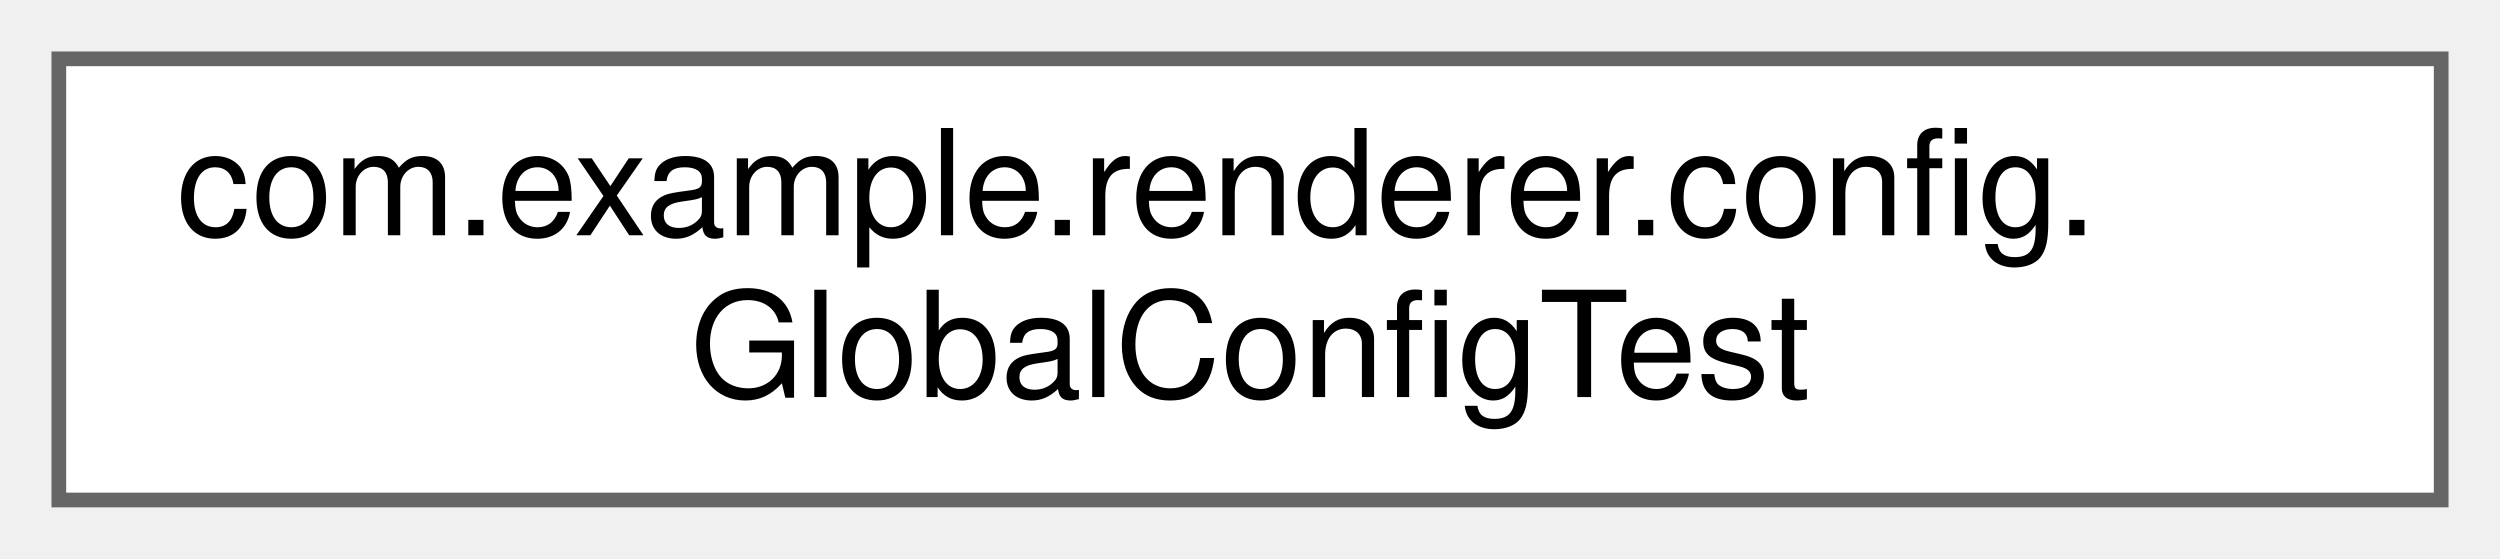
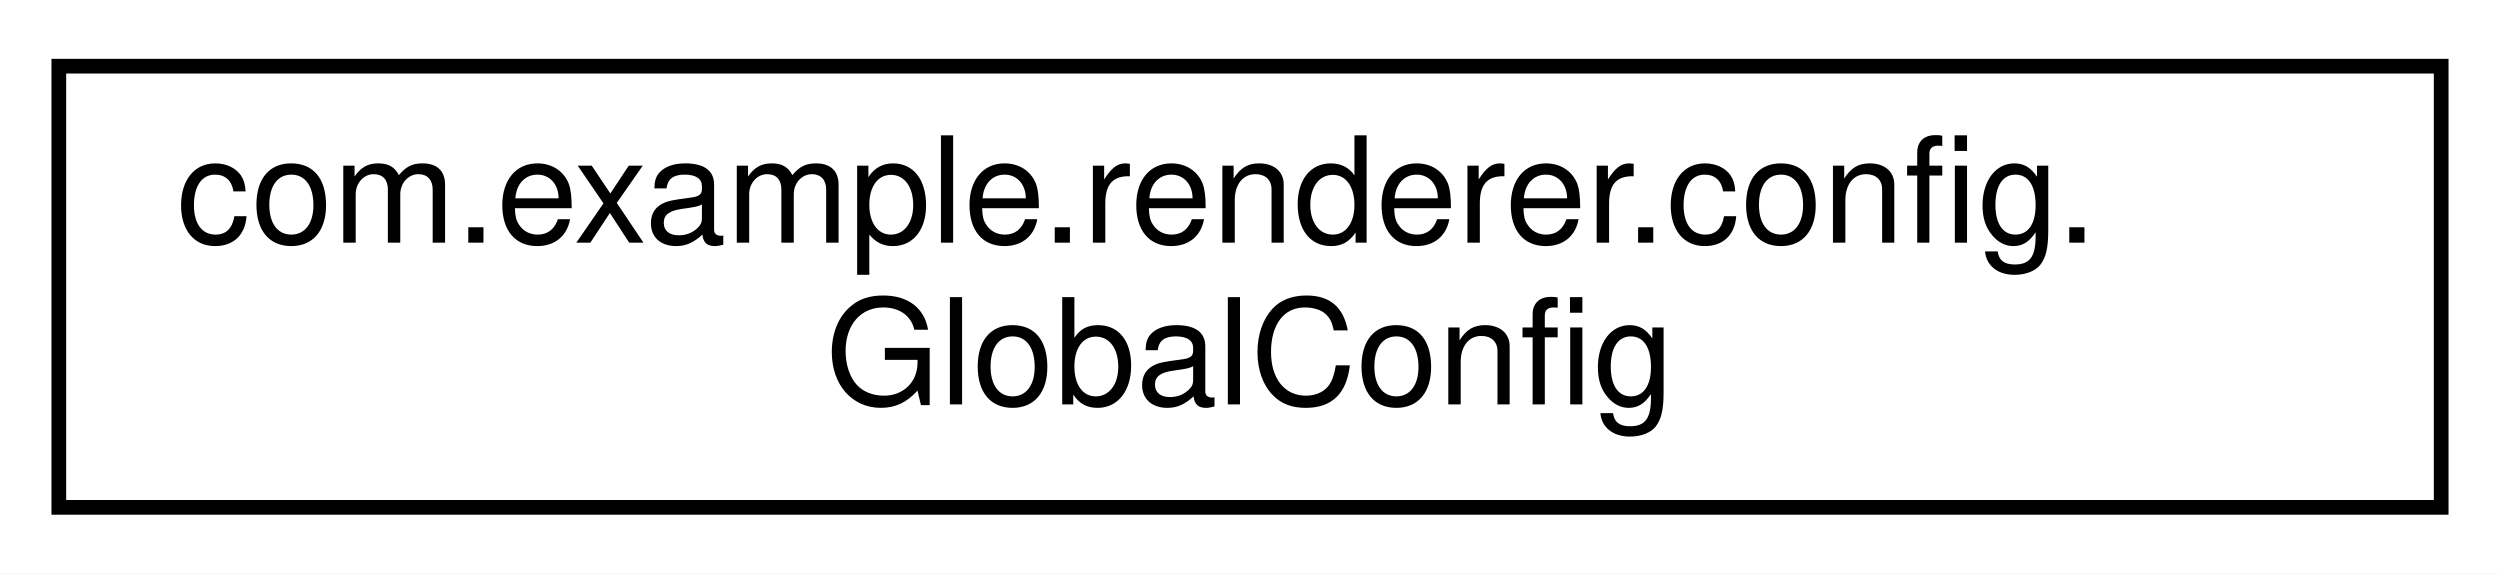
- <svg xmlns="http://www.w3.org/2000/svg" xmlns:xlink="http://www.w3.org/1999/xlink" width="170pt" height="38pt" viewBox="0.00 0.00 170.00 38.00">
-   <g id="graph0" class="graph" transform="scale(1 1) rotate(0) translate(4 34)">
-     <g id="Node000000" class="node">
-       <g id="a_Node000000">
-         <a xlink:href="classcom_1_1example_1_1renderer_1_1config_1_1GlobalConfigTest.html" target="_top" xlink:title=" ">
-           <polygon fill="white" stroke="#666666" points="162,-30 0,-30 0,0 162,0 162,-30" />
-           <text text-anchor="start" x="8" y="-18" font-family="Helvetica,sans-Serif" font-size="10.00">com.example.renderer.config.</text>
-           <text text-anchor="middle" x="81" y="-7" font-family="Helvetica,sans-Serif" font-size="10.00">GlobalConfigTest</text>
+ <svg xmlns="http://www.w3.org/2000/svg" xmlns:xlink="http://www.w3.org/1999/xlink" width="170pt" height="39pt" viewBox="0.00 0.00 170.00 39.00">
+   <g id="graph0" class="graph" transform="scale(1 1) rotate(0) translate(4 35)">
+     <polygon fill="white" stroke="transparent" points="-4,4 -4,-35 166,-35 166,4 -4,4" />
+     <g id="node1" class="node">
+       <g id="a_node1">
+         <a xlink:href="classcom_1_1example_1_1renderer_1_1config_1_1GlobalConfig.html" target="_top" xlink:title=" ">
+           <polygon fill="white" stroke="black" points="0,-0.5 0,-30.5 162,-30.5 162,-0.5 0,-0.5" />
+           <text text-anchor="start" x="8" y="-18.5" font-family="Helvetica,sans-Serif" font-size="10.00">com.example.renderer.config.</text>
+           <text text-anchor="middle" x="81" y="-7.5" font-family="Helvetica,sans-Serif" font-size="10.00">GlobalConfig</text>
        </a>
      </g>
    </g>
  </g>
</svg>
